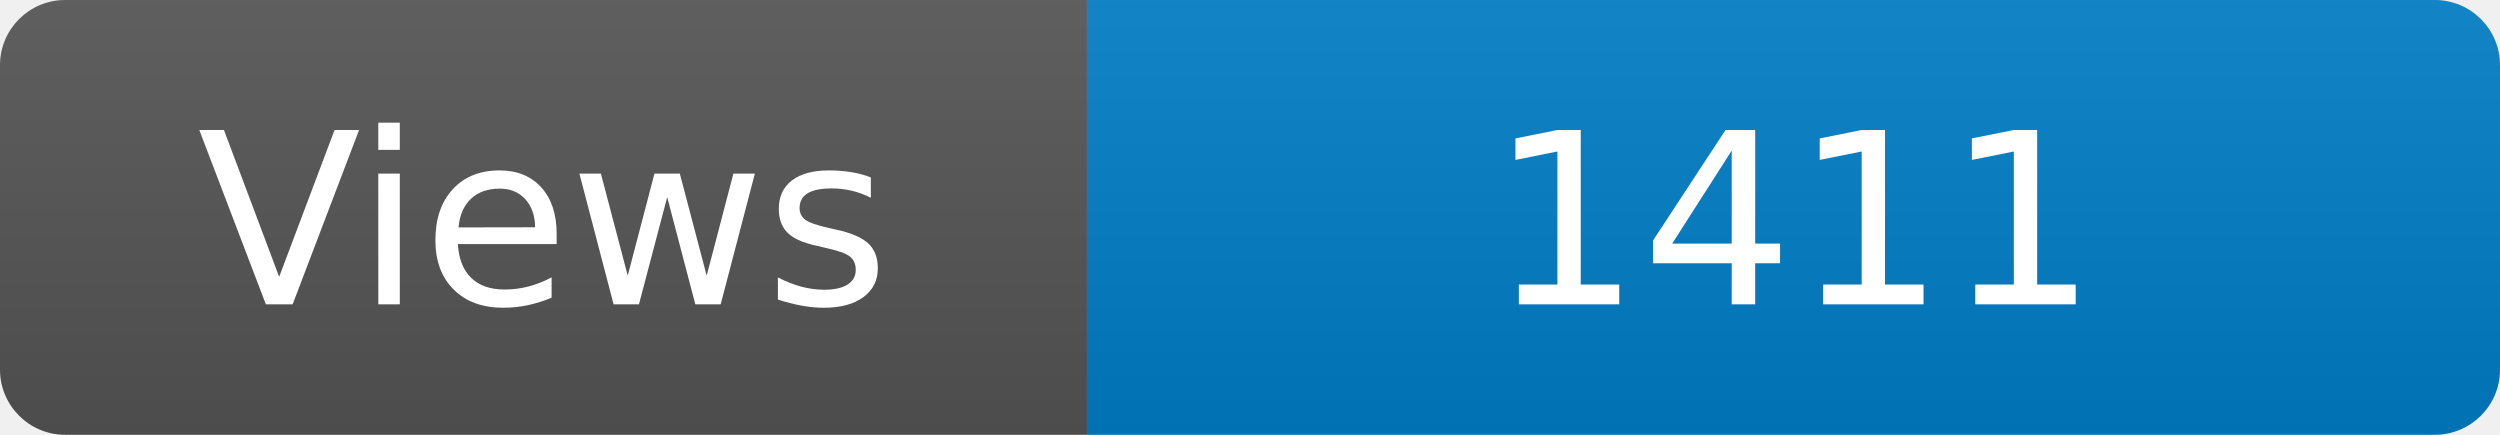
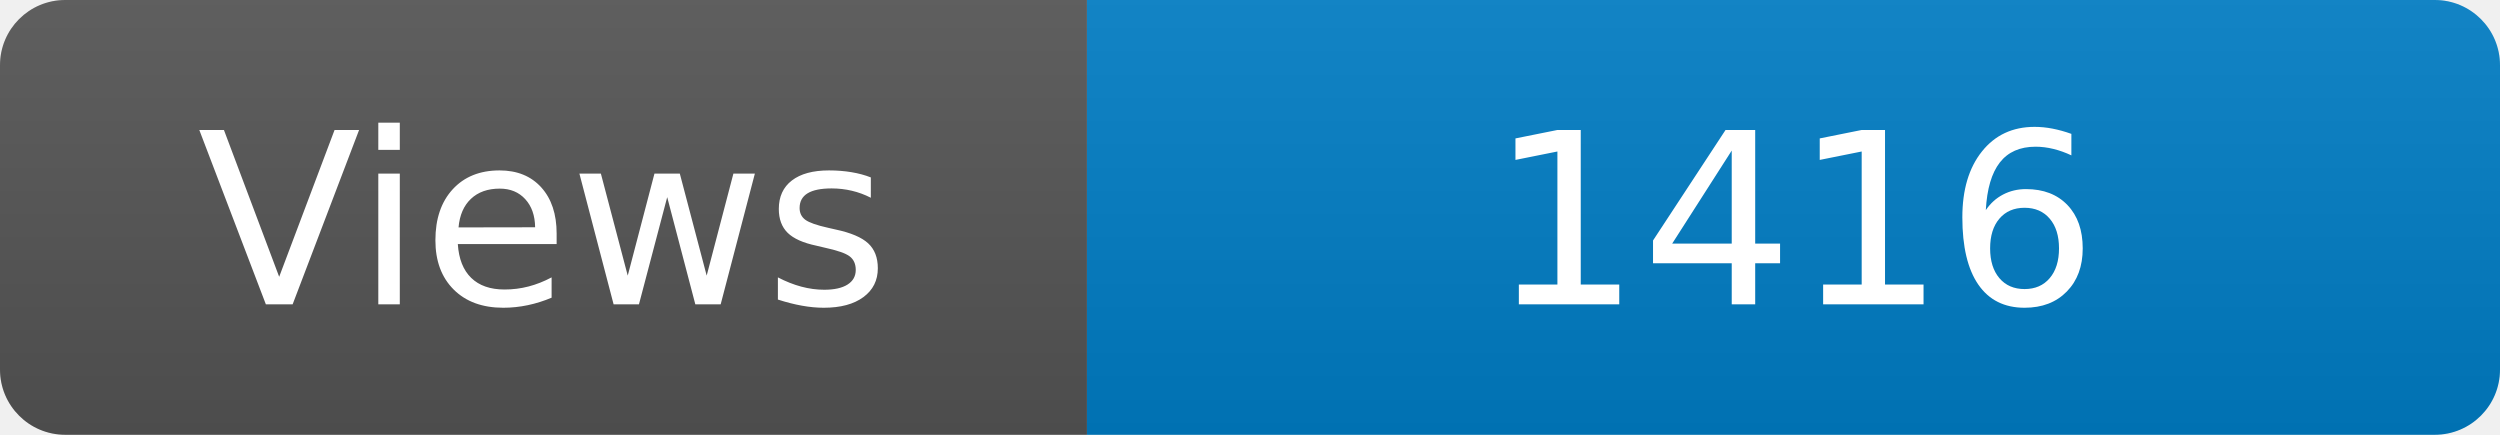
<svg xmlns="http://www.w3.org/2000/svg" width="115" height="20" role="img" aria-label="Maintained?: yes">
  <linearGradient id="s" x2="0" y2="100%">
    <stop offset="0" stop-color="#bbb" stop-opacity=".1" />
    <stop offset="1" stop-opacity=".1" />
  </linearGradient>
  <clipPath id="r">
    <rect width="115" height="20" rx="3" fill="#fff" />
  </clipPath>
  <g clip-path="url(#r)">
    <rect width="50" height="20" fill="#555" />
    <rect x="50" width="160" height="20" fill="#007ec6" />
    <rect width="115" height="20" fill="url(#s)" />
  </g>
  <g fill="#fff" text-anchor="middle" font-family="Verdana,Geneva,DejaVu Sans,sans-serif" font-size="110">
    <text x="250" y="140" transform="scale(.1)" fill="#fff">Views</text>
-     <text x="825" y="140" transform="scale(.1)" fill="#fff">1411</text>
+     <text x="825" y="140" transform="scale(.1)" fill="#fff">1416</text>
  </g>
</svg>
